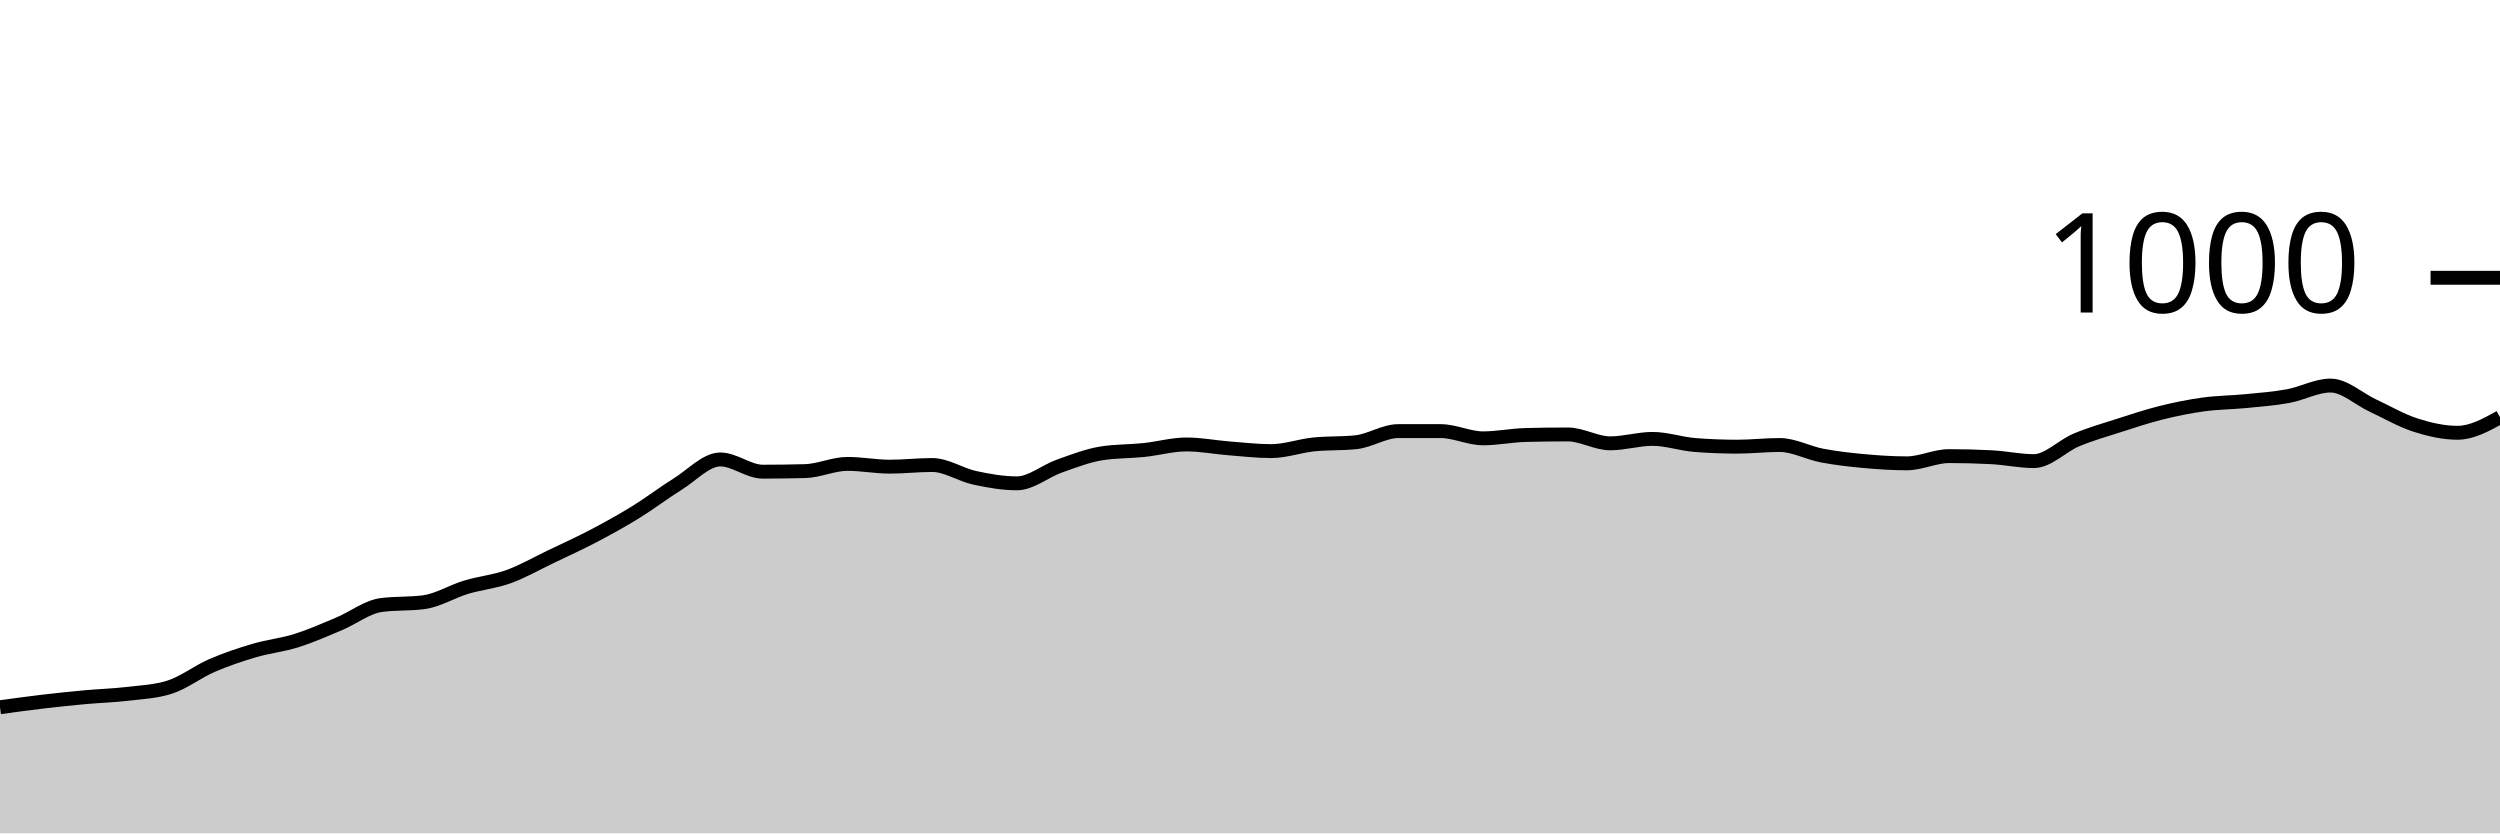
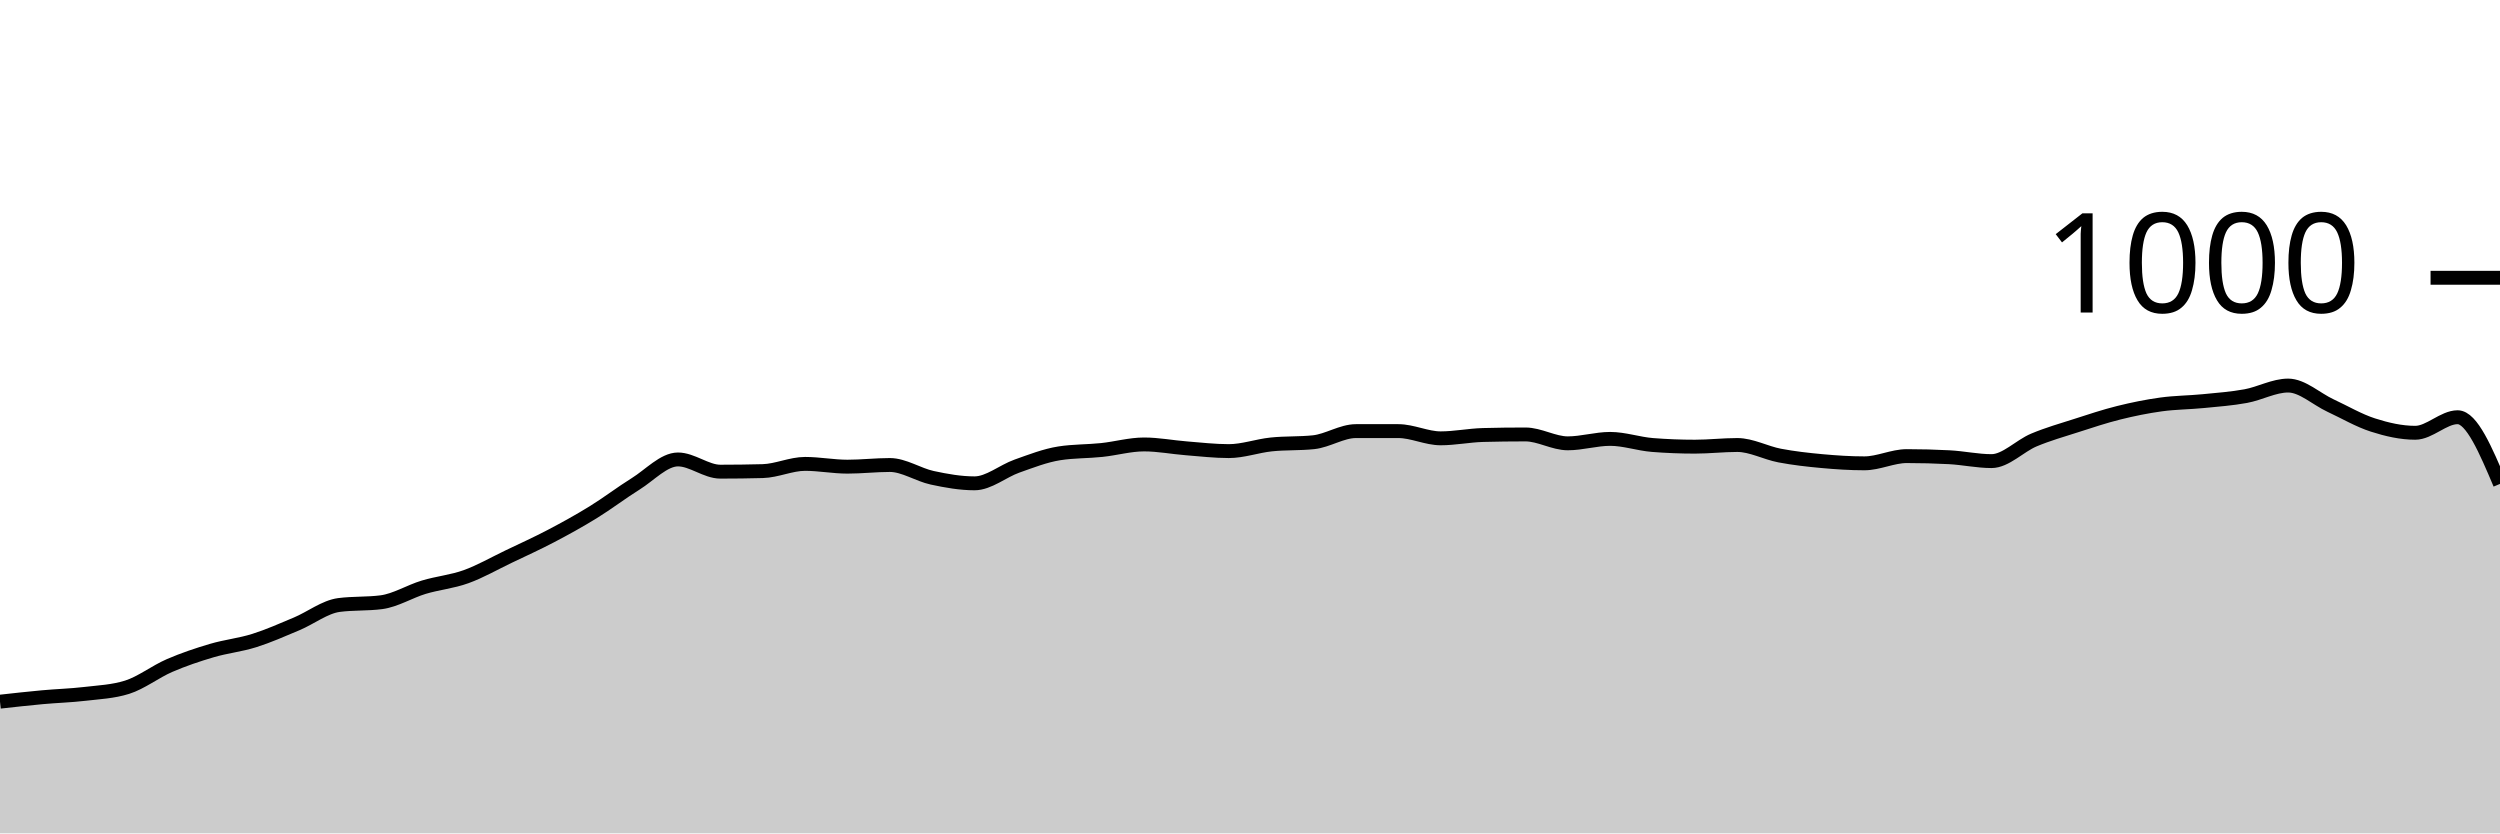
<svg xmlns="http://www.w3.org/2000/svg" viewBox="0 0 180 60">
  <g transform="translate(0,20)">
-     <path class="area" fill="rgba(0, 0, 0, 0.2)" d="M0,30.92C1.017,30.78,2.034,30.64,3.051,30.52C4.068,30.4,5.085,30.293,6.102,30.2C7.119,30.107,8.136,30.08,9.153,29.96C10.169,29.84,11.186,29.8,12.203,29.48C13.22,29.16,14.237,28.36,15.254,27.92C16.271,27.48,17.288,27.14,18.305,26.84C19.322,26.54,20.339,26.44,21.356,26.12C22.373,25.8,23.39,25.347,24.407,24.92C25.424,24.493,26.441,23.693,27.458,23.56C28.475,23.427,29.492,23.493,30.508,23.36C31.525,23.227,32.542,22.587,33.559,22.28C34.576,21.973,35.593,21.887,36.61,21.52C37.627,21.153,38.644,20.567,39.661,20.08C40.678,19.593,41.695,19.133,42.712,18.6C43.729,18.067,44.746,17.507,45.763,16.88C46.78,16.253,47.797,15.473,48.814,14.84C49.831,14.207,50.847,13.08,51.864,13.08C52.881,13.08,53.898,13.96,54.915,13.96C55.932,13.96,56.949,13.947,57.966,13.92C58.983,13.893,60,13.4,61.017,13.4C62.034,13.4,63.051,13.6,64.068,13.6C65.085,13.6,66.102,13.48,67.119,13.48C68.136,13.48,69.153,14.18,70.169,14.4C71.186,14.62,72.203,14.8,73.22,14.8C74.237,14.8,75.254,13.92,76.271,13.56C77.288,13.2,78.305,12.8,79.322,12.64C80.339,12.48,81.356,12.507,82.373,12.4C83.39,12.293,84.407,12,85.424,12C86.441,12,87.458,12.2,88.475,12.28C89.492,12.36,90.508,12.48,91.525,12.48C92.542,12.48,93.559,12.107,94.576,12C95.593,11.893,96.61,11.947,97.627,11.84C98.644,11.733,99.661,11.04,100.678,11.04C101.695,11.04,102.712,11.04,103.729,11.04C104.746,11.04,105.763,11.56,106.78,11.56C107.797,11.56,108.814,11.347,109.831,11.32C110.847,11.293,111.864,11.28,112.881,11.28C113.898,11.28,114.915,11.92,115.932,11.92C116.949,11.92,117.966,11.6,118.983,11.6C120,11.6,121.017,11.96,122.034,12.04C123.051,12.12,124.068,12.16,125.085,12.16C126.102,12.16,127.119,12.04,128.136,12.04C129.153,12.04,130.169,12.607,131.186,12.8C132.203,12.993,133.22,13.107,134.237,13.2C135.254,13.293,136.271,13.36,137.288,13.36C138.305,13.36,139.322,12.84,140.339,12.84C141.356,12.84,142.373,12.867,143.39,12.92C144.407,12.973,145.424,13.2,146.441,13.2C147.458,13.2,148.475,12.107,149.492,11.68C150.508,11.253,151.525,10.967,152.542,10.64C153.559,10.313,154.576,9.973,155.593,9.72C156.61,9.467,157.627,9.26,158.644,9.12C159.661,8.98,160.678,8.98,161.695,8.88C162.712,8.78,163.729,8.707,164.746,8.52C165.763,8.333,166.78,7.76,167.797,7.76C168.814,7.76,169.831,8.727,170.847,9.2C171.864,9.673,172.881,10.273,173.898,10.6C174.915,10.927,175.932,11.16,176.949,11.16C177.966,11.16,178.983,10.6,180,10.04L180,40C178.983,40,177.966,40,176.949,40C175.932,40,174.915,40,173.898,40C172.881,40,171.864,40,170.847,40C169.831,40,168.814,40,167.797,40C166.78,40,165.763,40,164.746,40C163.729,40,162.712,40,161.695,40C160.678,40,159.661,40,158.644,40C157.627,40,156.61,40,155.593,40C154.576,40,153.559,40,152.542,40C151.525,40,150.508,40,149.492,40C148.475,40,147.458,40,146.441,40C145.424,40,144.407,40,143.39,40C142.373,40,141.356,40,140.339,40C139.322,40,138.305,40,137.288,40C136.271,40,135.254,40,134.237,40C133.22,40,132.203,40,131.186,40C130.169,40,129.153,40,128.136,40C127.119,40,126.102,40,125.085,40C124.068,40,123.051,40,122.034,40C121.017,40,120,40,118.983,40C117.966,40,116.949,40,115.932,40C114.915,40,113.898,40,112.881,40C111.864,40,110.847,40,109.831,40C108.814,40,107.797,40,106.78,40C105.763,40,104.746,40,103.729,40C102.712,40,101.695,40,100.678,40C99.661,40,98.644,40,97.627,40C96.61,40,95.593,40,94.576,40C93.559,40,92.542,40,91.525,40C90.508,40,89.492,40,88.475,40C87.458,40,86.441,40,85.424,40C84.407,40,83.39,40,82.373,40C81.356,40,80.339,40,79.322,40C78.305,40,77.288,40,76.271,40C75.254,40,74.237,40,73.22,40C72.203,40,71.186,40,70.169,40C69.153,40,68.136,40,67.119,40C66.102,40,65.085,40,64.068,40C63.051,40,62.034,40,61.017,40C60,40,58.983,40,57.966,40C56.949,40,55.932,40,54.915,40C53.898,40,52.881,40,51.864,40C50.847,40,49.831,40,48.814,40C47.797,40,46.78,40,45.763,40C44.746,40,43.729,40,42.712,40C41.695,40,40.678,40,39.661,40C38.644,40,37.627,40,36.61,40C35.593,40,34.576,40,33.559,40C32.542,40,31.525,40,30.508,40C29.492,40,28.475,40,27.458,40C26.441,40,25.424,40,24.407,40C23.39,40,22.373,40,21.356,40C20.339,40,19.322,40,18.305,40C17.288,40,16.271,40,15.254,40C14.237,40,13.22,40,12.203,40C11.186,40,10.169,40,9.153,40C8.136,40,7.119,40,6.102,40C5.085,40,4.068,40,3.051,40C2.034,40,1.017,40,0,40Z" />
-     <path class="line" stroke="black" fill="none" d="M0,30.92C1.017,30.78,2.034,30.64,3.051,30.52C4.068,30.4,5.085,30.293,6.102,30.2C7.119,30.107,8.136,30.08,9.153,29.96C10.169,29.84,11.186,29.8,12.203,29.48C13.22,29.16,14.237,28.36,15.254,27.92C16.271,27.48,17.288,27.14,18.305,26.84C19.322,26.54,20.339,26.44,21.356,26.12C22.373,25.8,23.39,25.347,24.407,24.92C25.424,24.493,26.441,23.693,27.458,23.56C28.475,23.427,29.492,23.493,30.508,23.36C31.525,23.227,32.542,22.587,33.559,22.28C34.576,21.973,35.593,21.887,36.61,21.52C37.627,21.153,38.644,20.567,39.661,20.08C40.678,19.593,41.695,19.133,42.712,18.6C43.729,18.067,44.746,17.507,45.763,16.88C46.78,16.253,47.797,15.473,48.814,14.84C49.831,14.207,50.847,13.08,51.864,13.08C52.881,13.08,53.898,13.96,54.915,13.96C55.932,13.96,56.949,13.947,57.966,13.92C58.983,13.893,60,13.4,61.017,13.4C62.034,13.4,63.051,13.6,64.068,13.6C65.085,13.6,66.102,13.48,67.119,13.48C68.136,13.48,69.153,14.18,70.169,14.4C71.186,14.62,72.203,14.8,73.22,14.8C74.237,14.8,75.254,13.92,76.271,13.56C77.288,13.2,78.305,12.8,79.322,12.64C80.339,12.48,81.356,12.507,82.373,12.4C83.39,12.293,84.407,12,85.424,12C86.441,12,87.458,12.2,88.475,12.28C89.492,12.36,90.508,12.48,91.525,12.48C92.542,12.48,93.559,12.107,94.576,12C95.593,11.893,96.61,11.947,97.627,11.84C98.644,11.733,99.661,11.04,100.678,11.04C101.695,11.04,102.712,11.04,103.729,11.04C104.746,11.04,105.763,11.56,106.78,11.56C107.797,11.56,108.814,11.347,109.831,11.32C110.847,11.293,111.864,11.28,112.881,11.28C113.898,11.28,114.915,11.92,115.932,11.92C116.949,11.92,117.966,11.6,118.983,11.6C120,11.6,121.017,11.96,122.034,12.04C123.051,12.12,124.068,12.16,125.085,12.16C126.102,12.16,127.119,12.04,128.136,12.04C129.153,12.04,130.169,12.607,131.186,12.8C132.203,12.993,133.22,13.107,134.237,13.2C135.254,13.293,136.271,13.36,137.288,13.36C138.305,13.36,139.322,12.84,140.339,12.84C141.356,12.84,142.373,12.867,143.39,12.92C144.407,12.973,145.424,13.2,146.441,13.2C147.458,13.2,148.475,12.107,149.492,11.68C150.508,11.253,151.525,10.967,152.542,10.64C153.559,10.313,154.576,9.973,155.593,9.72C156.61,9.467,157.627,9.26,158.644,9.12C159.661,8.98,160.678,8.98,161.695,8.88C162.712,8.78,163.729,8.707,164.746,8.52C165.763,8.333,166.78,7.76,167.797,7.76C168.814,7.76,169.831,8.727,170.847,9.2C171.864,9.673,172.881,10.273,173.898,10.6C174.915,10.927,175.932,11.16,176.949,11.16C177.966,11.16,178.983,10.6,180,10.04" />
+     <path class="area" fill="rgba(0, 0, 0, 0.2)" d="M0,30.52C1.017,30.407,2.034,30.293,3.051,30.2C4.068,30.107,5.085,30.08,6.102,29.96C7.119,29.84,8.136,29.8,9.153,29.48C10.169,29.16,11.186,28.36,12.203,27.92C13.22,27.48,14.237,27.14,15.254,26.84C16.271,26.54,17.288,26.44,18.305,26.12C19.322,25.8,20.339,25.347,21.356,24.92C22.373,24.493,23.39,23.693,24.407,23.56C25.424,23.427,26.441,23.493,27.458,23.36C28.475,23.227,29.492,22.587,30.508,22.28C31.525,21.973,32.542,21.887,33.559,21.52C34.576,21.153,35.593,20.567,36.61,20.08C37.627,19.593,38.644,19.133,39.661,18.6C40.678,18.067,41.695,17.507,42.712,16.88C43.729,16.253,44.746,15.473,45.763,14.84C46.78,14.207,47.797,13.08,48.814,13.08C49.831,13.08,50.847,13.96,51.864,13.96C52.881,13.96,53.898,13.947,54.915,13.92C55.932,13.893,56.949,13.4,57.966,13.4C58.983,13.4,60,13.6,61.017,13.6C62.034,13.6,63.051,13.48,64.068,13.48C65.085,13.48,66.102,14.18,67.119,14.4C68.136,14.62,69.153,14.8,70.169,14.8C71.186,14.8,72.203,13.92,73.22,13.56C74.237,13.2,75.254,12.8,76.271,12.64C77.288,12.48,78.305,12.507,79.322,12.4C80.339,12.293,81.356,12,82.373,12C83.39,12,84.407,12.2,85.424,12.28C86.441,12.36,87.458,12.48,88.475,12.48C89.492,12.48,90.508,12.107,91.525,12C92.542,11.893,93.559,11.947,94.576,11.84C95.593,11.733,96.61,11.04,97.627,11.04C98.644,11.04,99.661,11.04,100.678,11.04C101.695,11.04,102.712,11.56,103.729,11.56C104.746,11.56,105.763,11.347,106.78,11.32C107.797,11.293,108.814,11.28,109.831,11.28C110.847,11.28,111.864,11.92,112.881,11.92C113.898,11.92,114.915,11.6,115.932,11.6C116.949,11.6,117.966,11.96,118.983,12.04C120,12.12,121.017,12.16,122.034,12.16C123.051,12.16,124.068,12.04,125.085,12.04C126.102,12.04,127.119,12.607,128.136,12.8C129.153,12.993,130.169,13.107,131.186,13.2C132.203,13.293,133.22,13.36,134.237,13.36C135.254,13.36,136.271,12.84,137.288,12.84C138.305,12.84,139.322,12.867,140.339,12.92C141.356,12.973,142.373,13.2,143.39,13.2C144.407,13.2,145.424,12.107,146.441,11.68C147.458,11.253,148.475,10.967,149.492,10.64C150.508,10.313,151.525,9.973,152.542,9.72C153.559,9.467,154.576,9.26,155.593,9.12C156.61,8.98,157.627,8.98,158.644,8.88C159.661,8.78,160.678,8.707,161.695,8.52C162.712,8.333,163.729,7.76,164.746,7.76C165.763,7.76,166.78,8.727,167.797,9.2C168.814,9.673,169.831,10.273,170.847,10.6C171.864,10.927,172.881,11.16,173.898,11.16C174.915,11.16,175.932,10.04,176.949,10.04C177.966,10.04,178.983,12.44,180,14.84L180,40C178.983,40,177.966,40,176.949,40C175.932,40,174.915,40,173.898,40C172.881,40,171.864,40,170.847,40C169.831,40,168.814,40,167.797,40C166.78,40,165.763,40,164.746,40C163.729,40,162.712,40,161.695,40C160.678,40,159.661,40,158.644,40C157.627,40,156.61,40,155.593,40C154.576,40,153.559,40,152.542,40C151.525,40,150.508,40,149.492,40C148.475,40,147.458,40,146.441,40C145.424,40,144.407,40,143.39,40C142.373,40,141.356,40,140.339,40C139.322,40,138.305,40,137.288,40C136.271,40,135.254,40,134.237,40C133.22,40,132.203,40,131.186,40C130.169,40,129.153,40,128.136,40C127.119,40,126.102,40,125.085,40C124.068,40,123.051,40,122.034,40C121.017,40,120,40,118.983,40C117.966,40,116.949,40,115.932,40C114.915,40,113.898,40,112.881,40C111.864,40,110.847,40,109.831,40C108.814,40,107.797,40,106.78,40C105.763,40,104.746,40,103.729,40C102.712,40,101.695,40,100.678,40C99.661,40,98.644,40,97.627,40C96.61,40,95.593,40,94.576,40C93.559,40,92.542,40,91.525,40C90.508,40,89.492,40,88.475,40C87.458,40,86.441,40,85.424,40C84.407,40,83.39,40,82.373,40C81.356,40,80.339,40,79.322,40C78.305,40,77.288,40,76.271,40C75.254,40,74.237,40,73.22,40C72.203,40,71.186,40,70.169,40C69.153,40,68.136,40,67.119,40C66.102,40,65.085,40,64.068,40C63.051,40,62.034,40,61.017,40C60,40,58.983,40,57.966,40C56.949,40,55.932,40,54.915,40C53.898,40,52.881,40,51.864,40C50.847,40,49.831,40,48.814,40C47.797,40,46.78,40,45.763,40C44.746,40,43.729,40,42.712,40C41.695,40,40.678,40,39.661,40C38.644,40,37.627,40,36.61,40C35.593,40,34.576,40,33.559,40C32.542,40,31.525,40,30.508,40C29.492,40,28.475,40,27.458,40C26.441,40,25.424,40,24.407,40C23.39,40,22.373,40,21.356,40C20.339,40,19.322,40,18.305,40C17.288,40,16.271,40,15.254,40C14.237,40,13.22,40,12.203,40C11.186,40,10.169,40,9.153,40C8.136,40,7.119,40,6.102,40C5.085,40,4.068,40,3.051,40C2.034,40,1.017,40,0,40Z" />
+     <path class="line" stroke="black" fill="none" d="M0,30.52C1.017,30.407,2.034,30.293,3.051,30.2C4.068,30.107,5.085,30.08,6.102,29.96C7.119,29.84,8.136,29.8,9.153,29.48C10.169,29.16,11.186,28.36,12.203,27.92C13.22,27.48,14.237,27.14,15.254,26.84C16.271,26.54,17.288,26.44,18.305,26.12C19.322,25.8,20.339,25.347,21.356,24.92C22.373,24.493,23.39,23.693,24.407,23.56C25.424,23.427,26.441,23.493,27.458,23.36C28.475,23.227,29.492,22.587,30.508,22.28C31.525,21.973,32.542,21.887,33.559,21.52C34.576,21.153,35.593,20.567,36.61,20.08C37.627,19.593,38.644,19.133,39.661,18.6C40.678,18.067,41.695,17.507,42.712,16.88C43.729,16.253,44.746,15.473,45.763,14.84C46.78,14.207,47.797,13.08,48.814,13.08C49.831,13.08,50.847,13.96,51.864,13.96C52.881,13.96,53.898,13.947,54.915,13.92C55.932,13.893,56.949,13.4,57.966,13.4C58.983,13.4,60,13.6,61.017,13.6C62.034,13.6,63.051,13.48,64.068,13.48C65.085,13.48,66.102,14.18,67.119,14.4C68.136,14.62,69.153,14.8,70.169,14.8C71.186,14.8,72.203,13.92,73.22,13.56C74.237,13.2,75.254,12.8,76.271,12.64C77.288,12.48,78.305,12.507,79.322,12.4C80.339,12.293,81.356,12,82.373,12C83.39,12,84.407,12.2,85.424,12.28C86.441,12.36,87.458,12.48,88.475,12.48C89.492,12.48,90.508,12.107,91.525,12C92.542,11.893,93.559,11.947,94.576,11.84C95.593,11.733,96.61,11.04,97.627,11.04C98.644,11.04,99.661,11.04,100.678,11.04C101.695,11.04,102.712,11.56,103.729,11.56C104.746,11.56,105.763,11.347,106.78,11.32C107.797,11.293,108.814,11.28,109.831,11.28C110.847,11.28,111.864,11.92,112.881,11.92C113.898,11.92,114.915,11.6,115.932,11.6C116.949,11.6,117.966,11.96,118.983,12.04C120,12.12,121.017,12.16,122.034,12.16C123.051,12.16,124.068,12.04,125.085,12.04C126.102,12.04,127.119,12.607,128.136,12.8C129.153,12.993,130.169,13.107,131.186,13.2C132.203,13.293,133.22,13.36,134.237,13.36C135.254,13.36,136.271,12.84,137.288,12.84C138.305,12.84,139.322,12.867,140.339,12.92C141.356,12.973,142.373,13.2,143.39,13.2C144.407,13.2,145.424,12.107,146.441,11.68C147.458,11.253,148.475,10.967,149.492,10.64C150.508,10.313,151.525,9.973,152.542,9.72C153.559,9.467,154.576,9.26,155.593,9.12C156.61,8.98,157.627,8.98,158.644,8.88C159.661,8.78,160.678,8.707,161.695,8.52C162.712,8.333,163.729,7.76,164.746,7.76C165.763,7.76,166.78,8.727,167.797,9.2C168.814,9.673,169.831,10.273,170.847,10.6C171.864,10.927,172.881,11.16,173.898,11.16C174.915,11.16,175.932,10.04,176.949,10.04C177.966,10.04,178.983,12.44,180,14.84" />
    <path class="axis-ceiling" stroke-width="1" stroke="black" fill="none" d="M175,0L180,0" />
    <text class="axis-ceiling-label" font-family="sans-serif" text-anchor="end" font-size="10px" x="170" y="2.5">1000</text>
  </g>
</svg>
